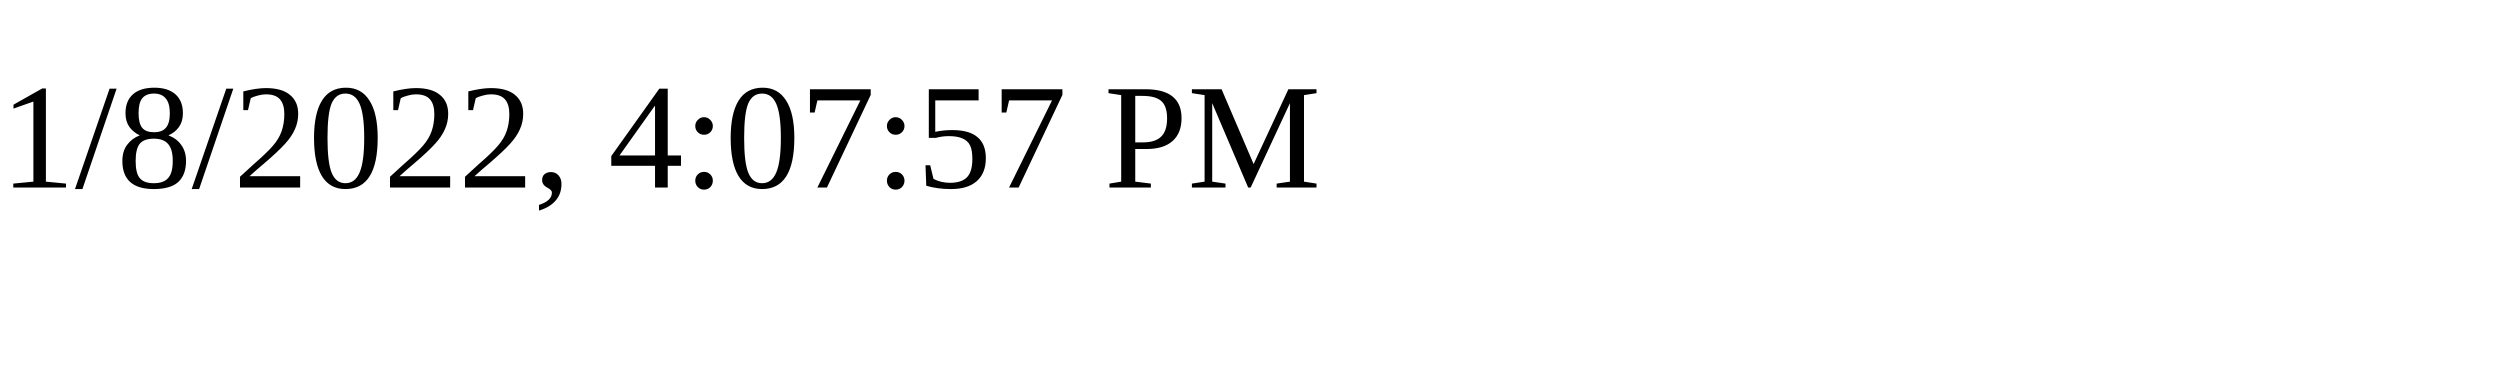
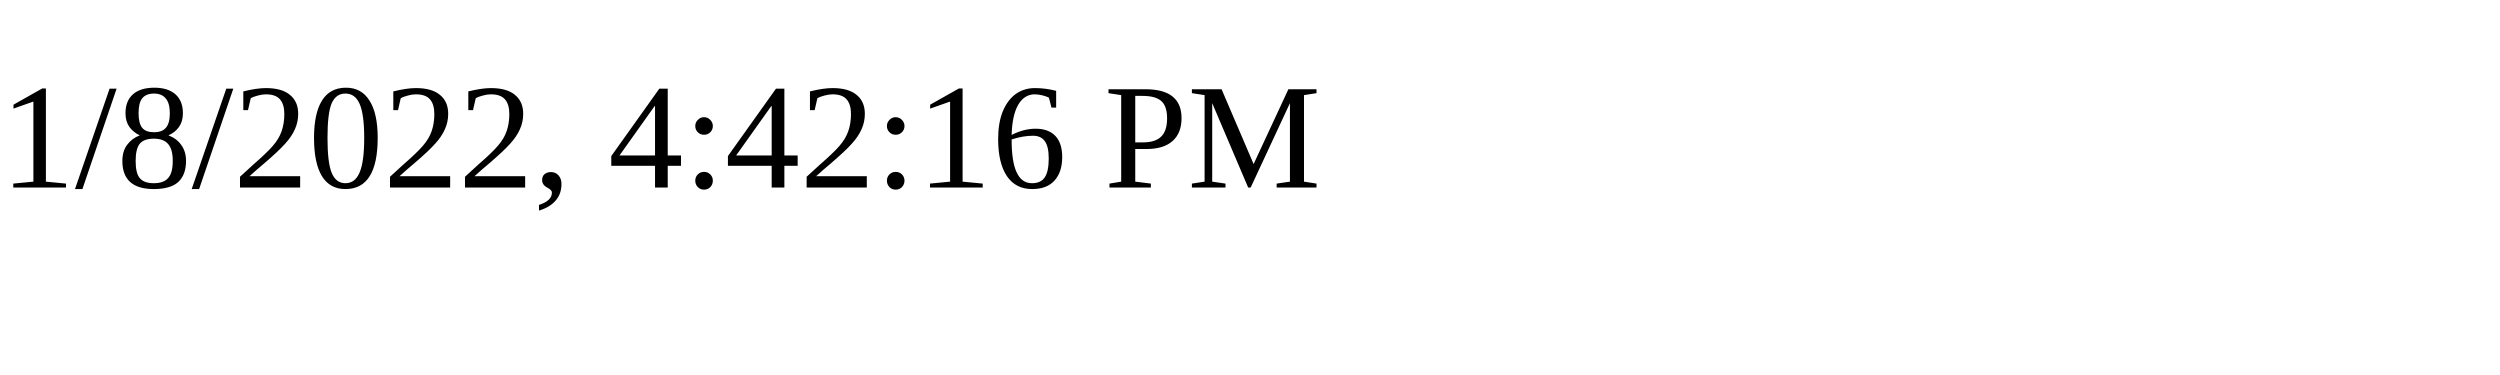
<svg xmlns="http://www.w3.org/2000/svg" height="30" width="200">
-   <text x="0" y="15">1/8/2022, 4:07:57 PM</text>
+   <text x="0" y="15">1/8/2022, 4:42:16 PM</text>
</svg>
